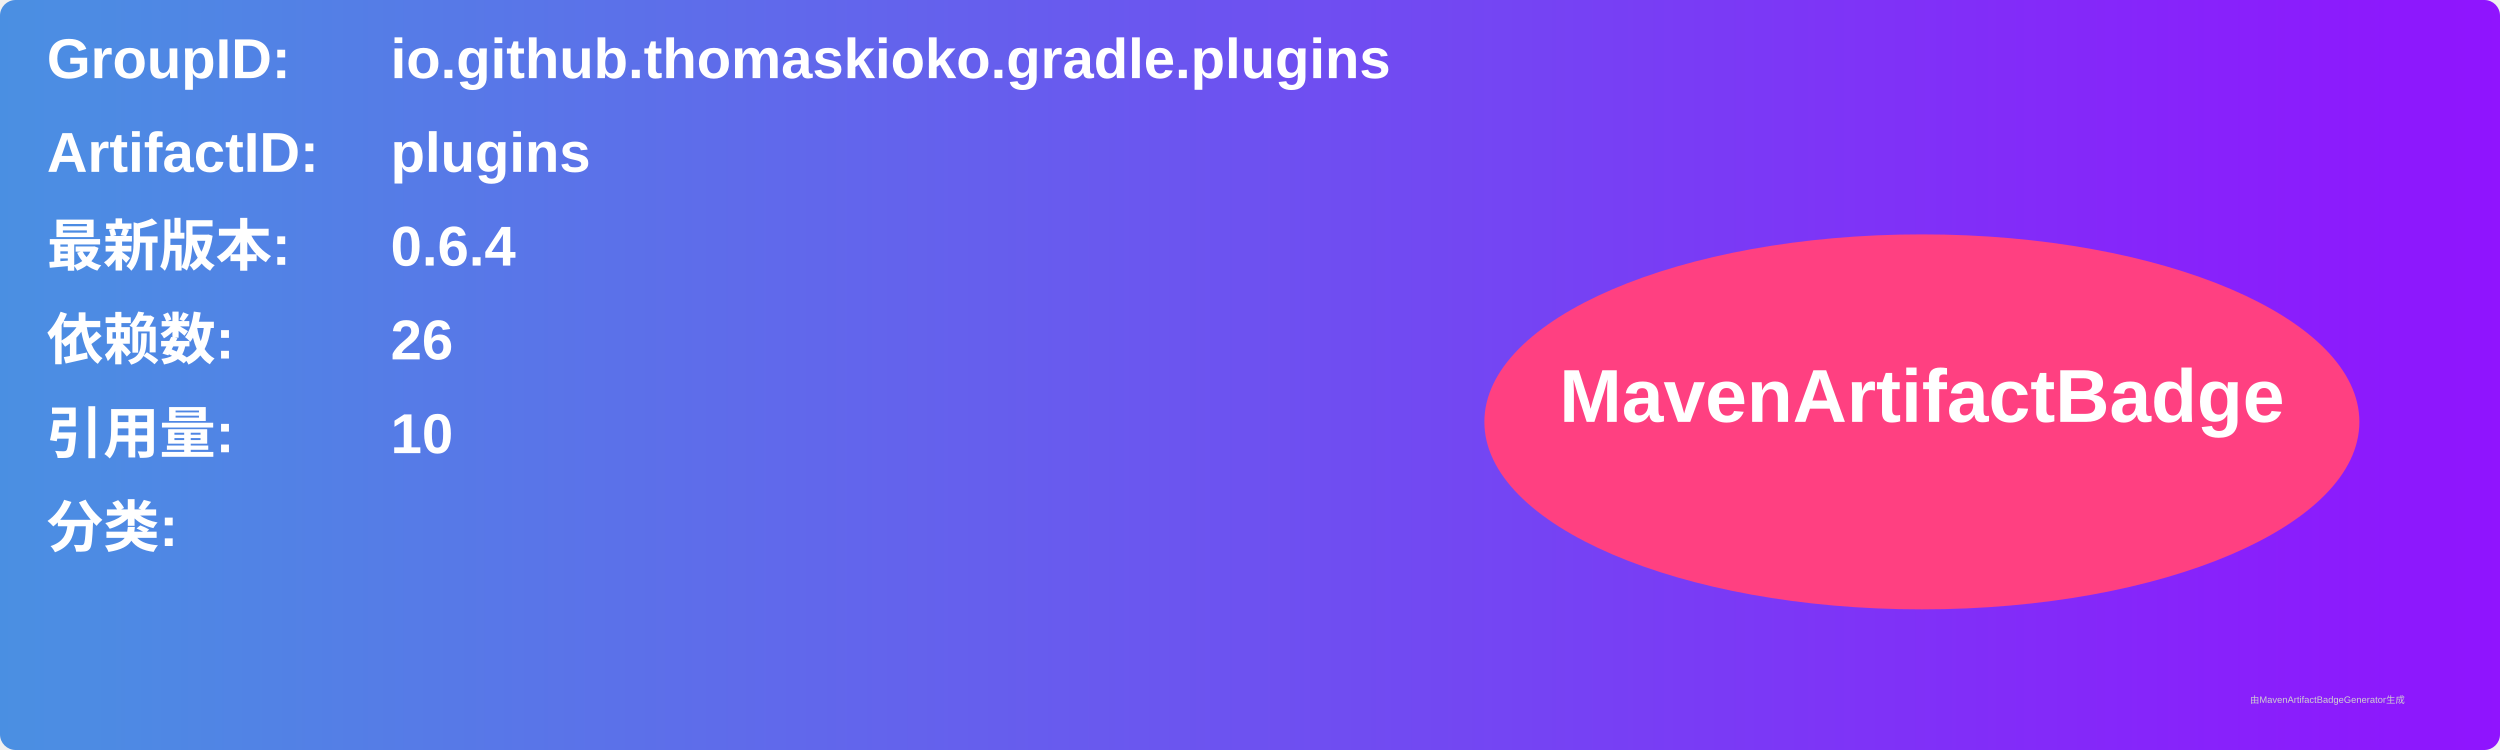
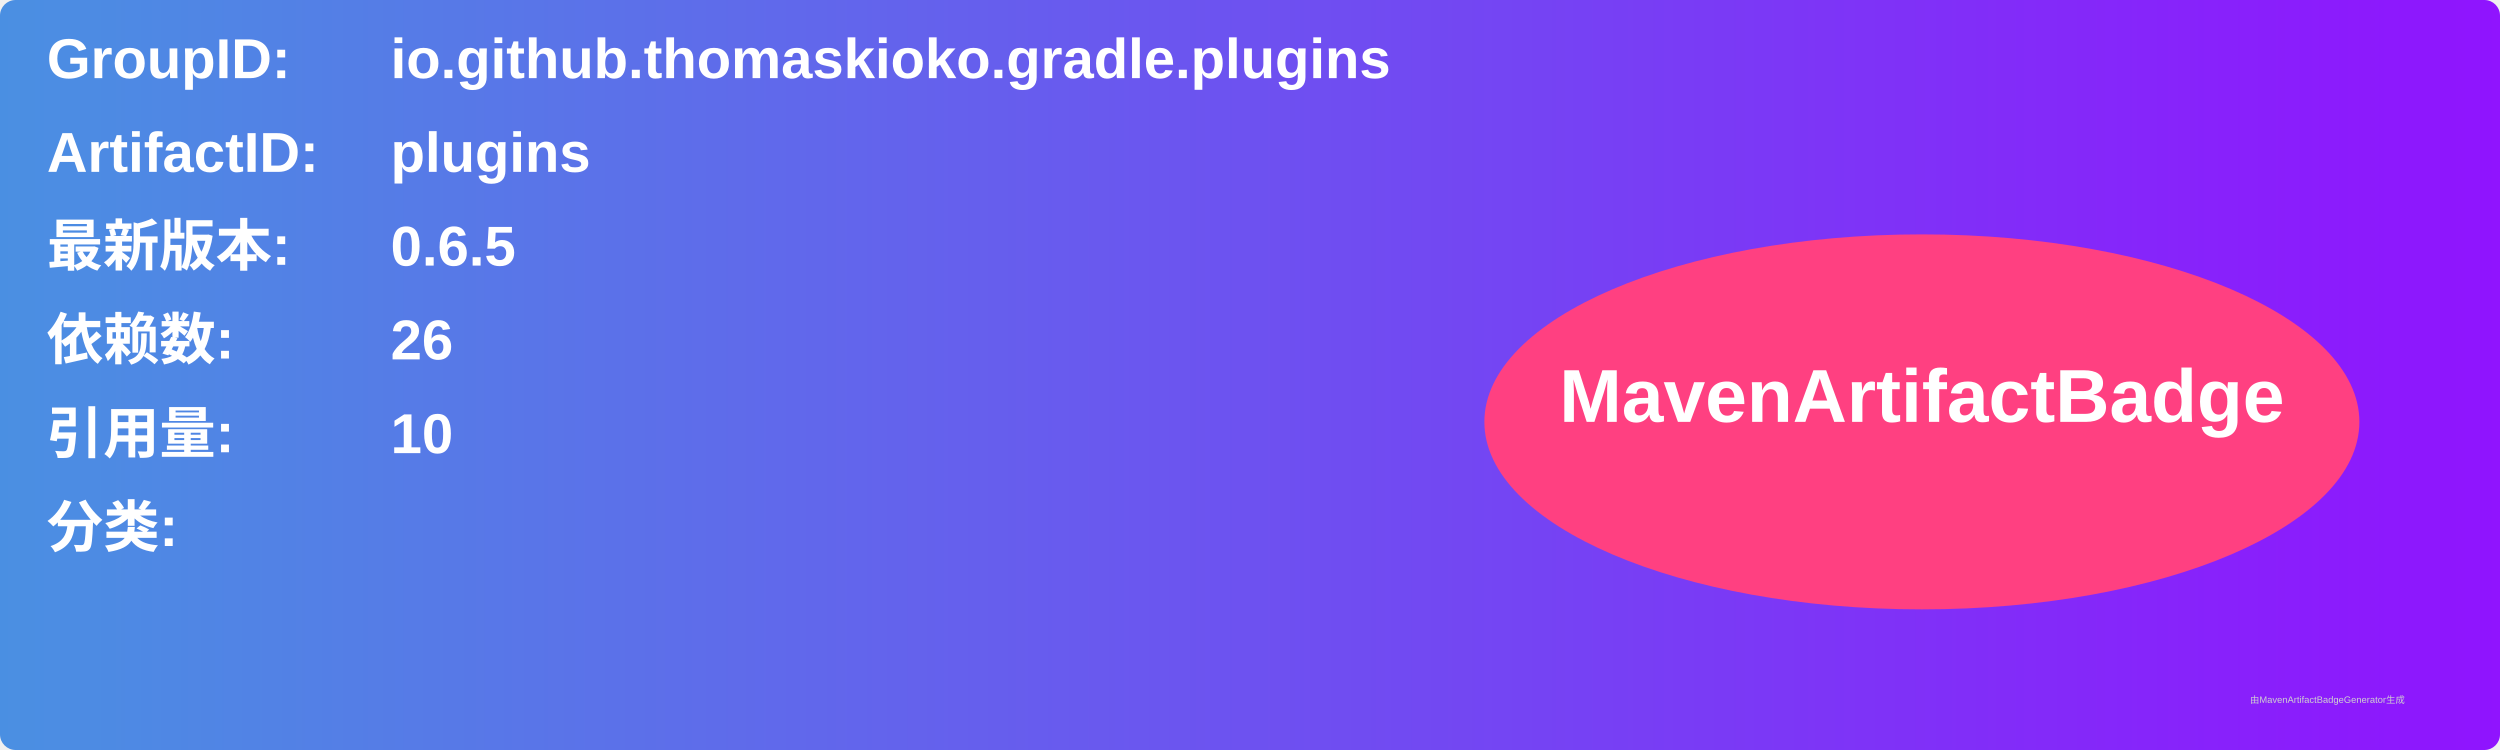
<svg xmlns="http://www.w3.org/2000/svg" width="800" height="240" viewBox="0 0 800 240">
  <linearGradient id="grad" x1="0%" y1="0%" x2="100%" y2="0%">
    <stop offset="0%" stop-color="#4a90e2" />
    <stop offset="100%" stop-color="#9013fe" />
  </linearGradient>
  <rect width="100%" height="100%" rx="5" ry="5" fill="url(#grad)" />
  <g transform="translate(15, 15)">
    <text x="0" y="10" font-family="Arial" font-size="18" fill="white" font-weight="bold" width="260">GroupID:</text>
    <text x="110" y="10" font-family="Arial" font-size="18" fill="white" font-weight="bold" width="460">io.github.thomaskioko.gradle.plugins</text>
    <text x="0" y="40" font-family="Arial" font-size="18" fill="white" font-weight="bold" width="260">ArtifactID:</text>
    <text x="110" y="40" font-family="Arial" font-size="18" fill="white" font-weight="bold" width="460">plugins</text>
    <text x="0" y="70" font-family="Arial" font-size="18" fill="white" font-weight="bold">最新版本:</text>
    <text x="110" y="70" font-family="Arial" font-size="18" fill="white" font-weight="bold">
-       <tspan font-weight="bold">0.6.4</tspan>
+       <tspan font-weight="bold">0.6.5</tspan>
    </text>
    <text x="0" y="100" font-family="Arial" font-size="18" fill="white" font-weight="bold">依赖数: </text>
    <text x="110" y="100" font-family="Arial" font-size="18" fill="white">
      <tspan font-weight="bold">26</tspan>
    </text>
    <text x="0" y="130" font-family="Arial" font-size="18" fill="white" font-weight="bold">引用量: </text>
    <text x="110" y="130" font-family="Arial" font-size="18" fill="white">
      <tspan font-weight="bold">10</tspan>
    </text>
    <text x="0" y="160" font-family="Arial" font-size="18" fill="white" font-weight="bold">分类:</text>
    <text x="10" y="190" font-family="Arial" font-size="10" fill="white">
      <tspan font-weight="bold" />
    </text>
    <ellipse cx="600" cy="120" rx="140" ry="60" fill="#ff4081" />
    <text x="600" y="120" text-anchor="middle" font-family="Arial" font-size="24" fill="white" font-weight="bold">MavenArtifactBadge</text>
  </g>
  <text x="720" y="225" font-family="Arial" font-size="3" fill="#d0d0d0">由MavenArtifactBadgeGenerator生成</text>
</svg>
